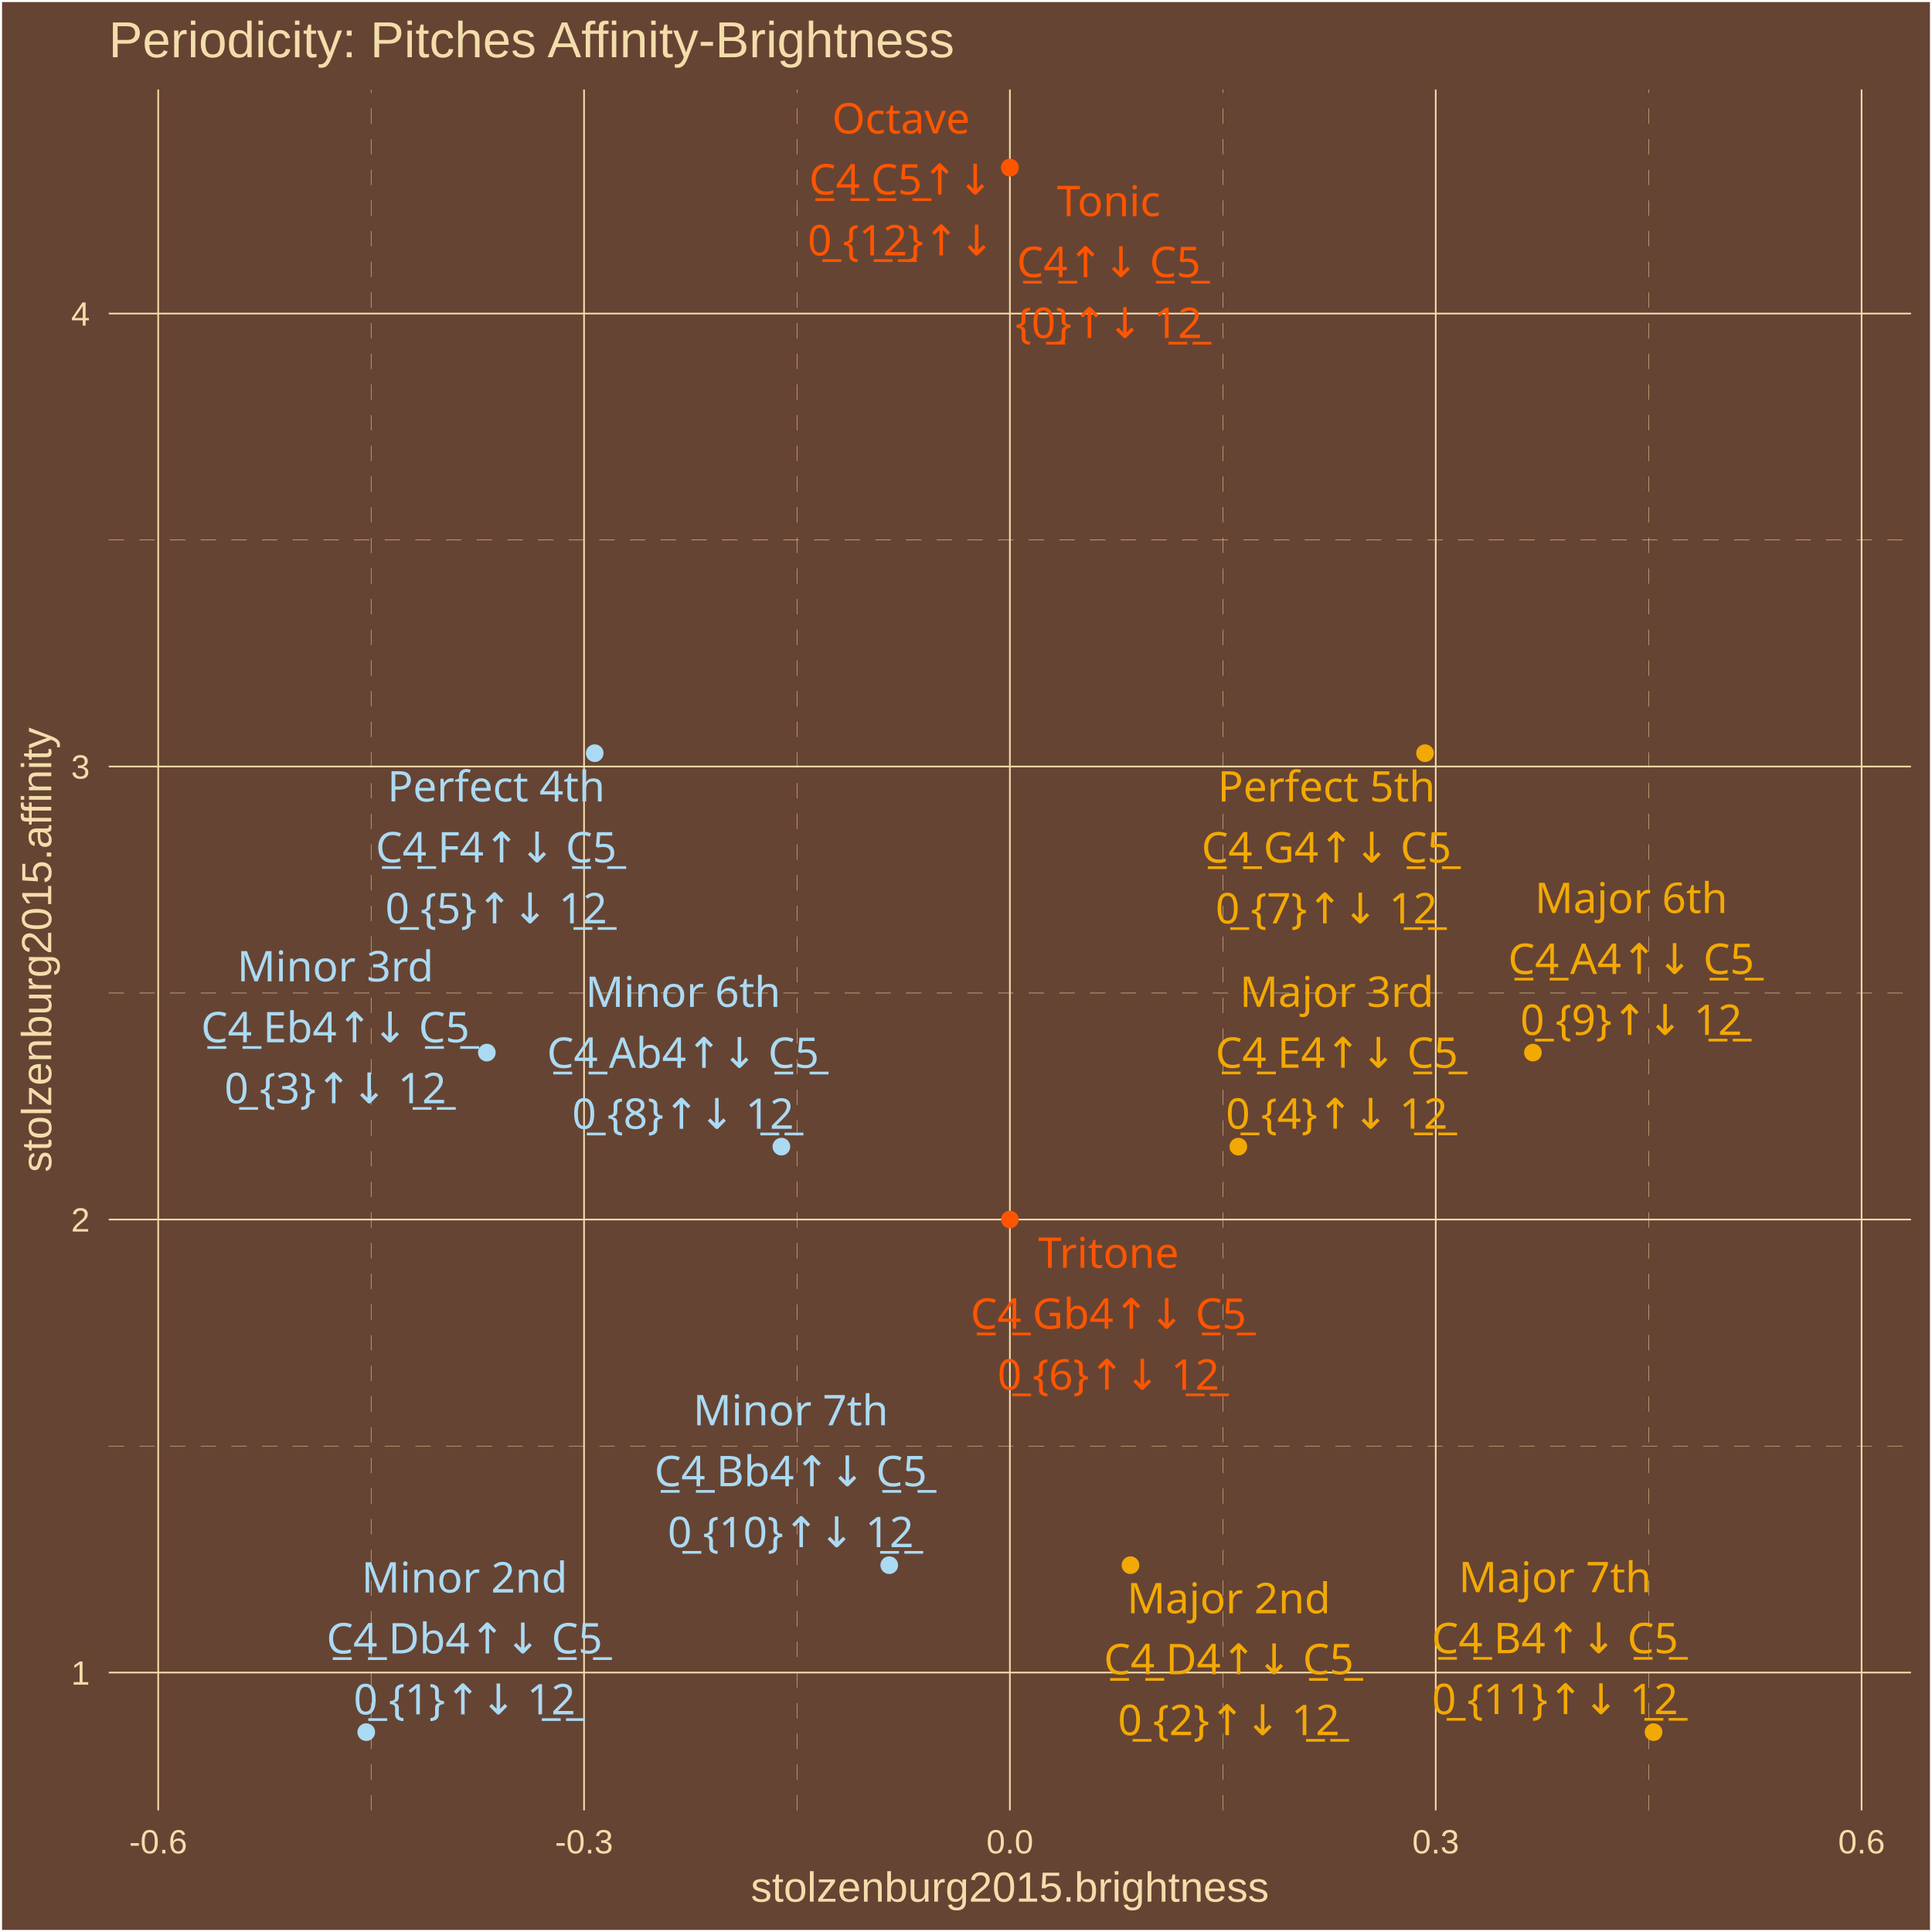
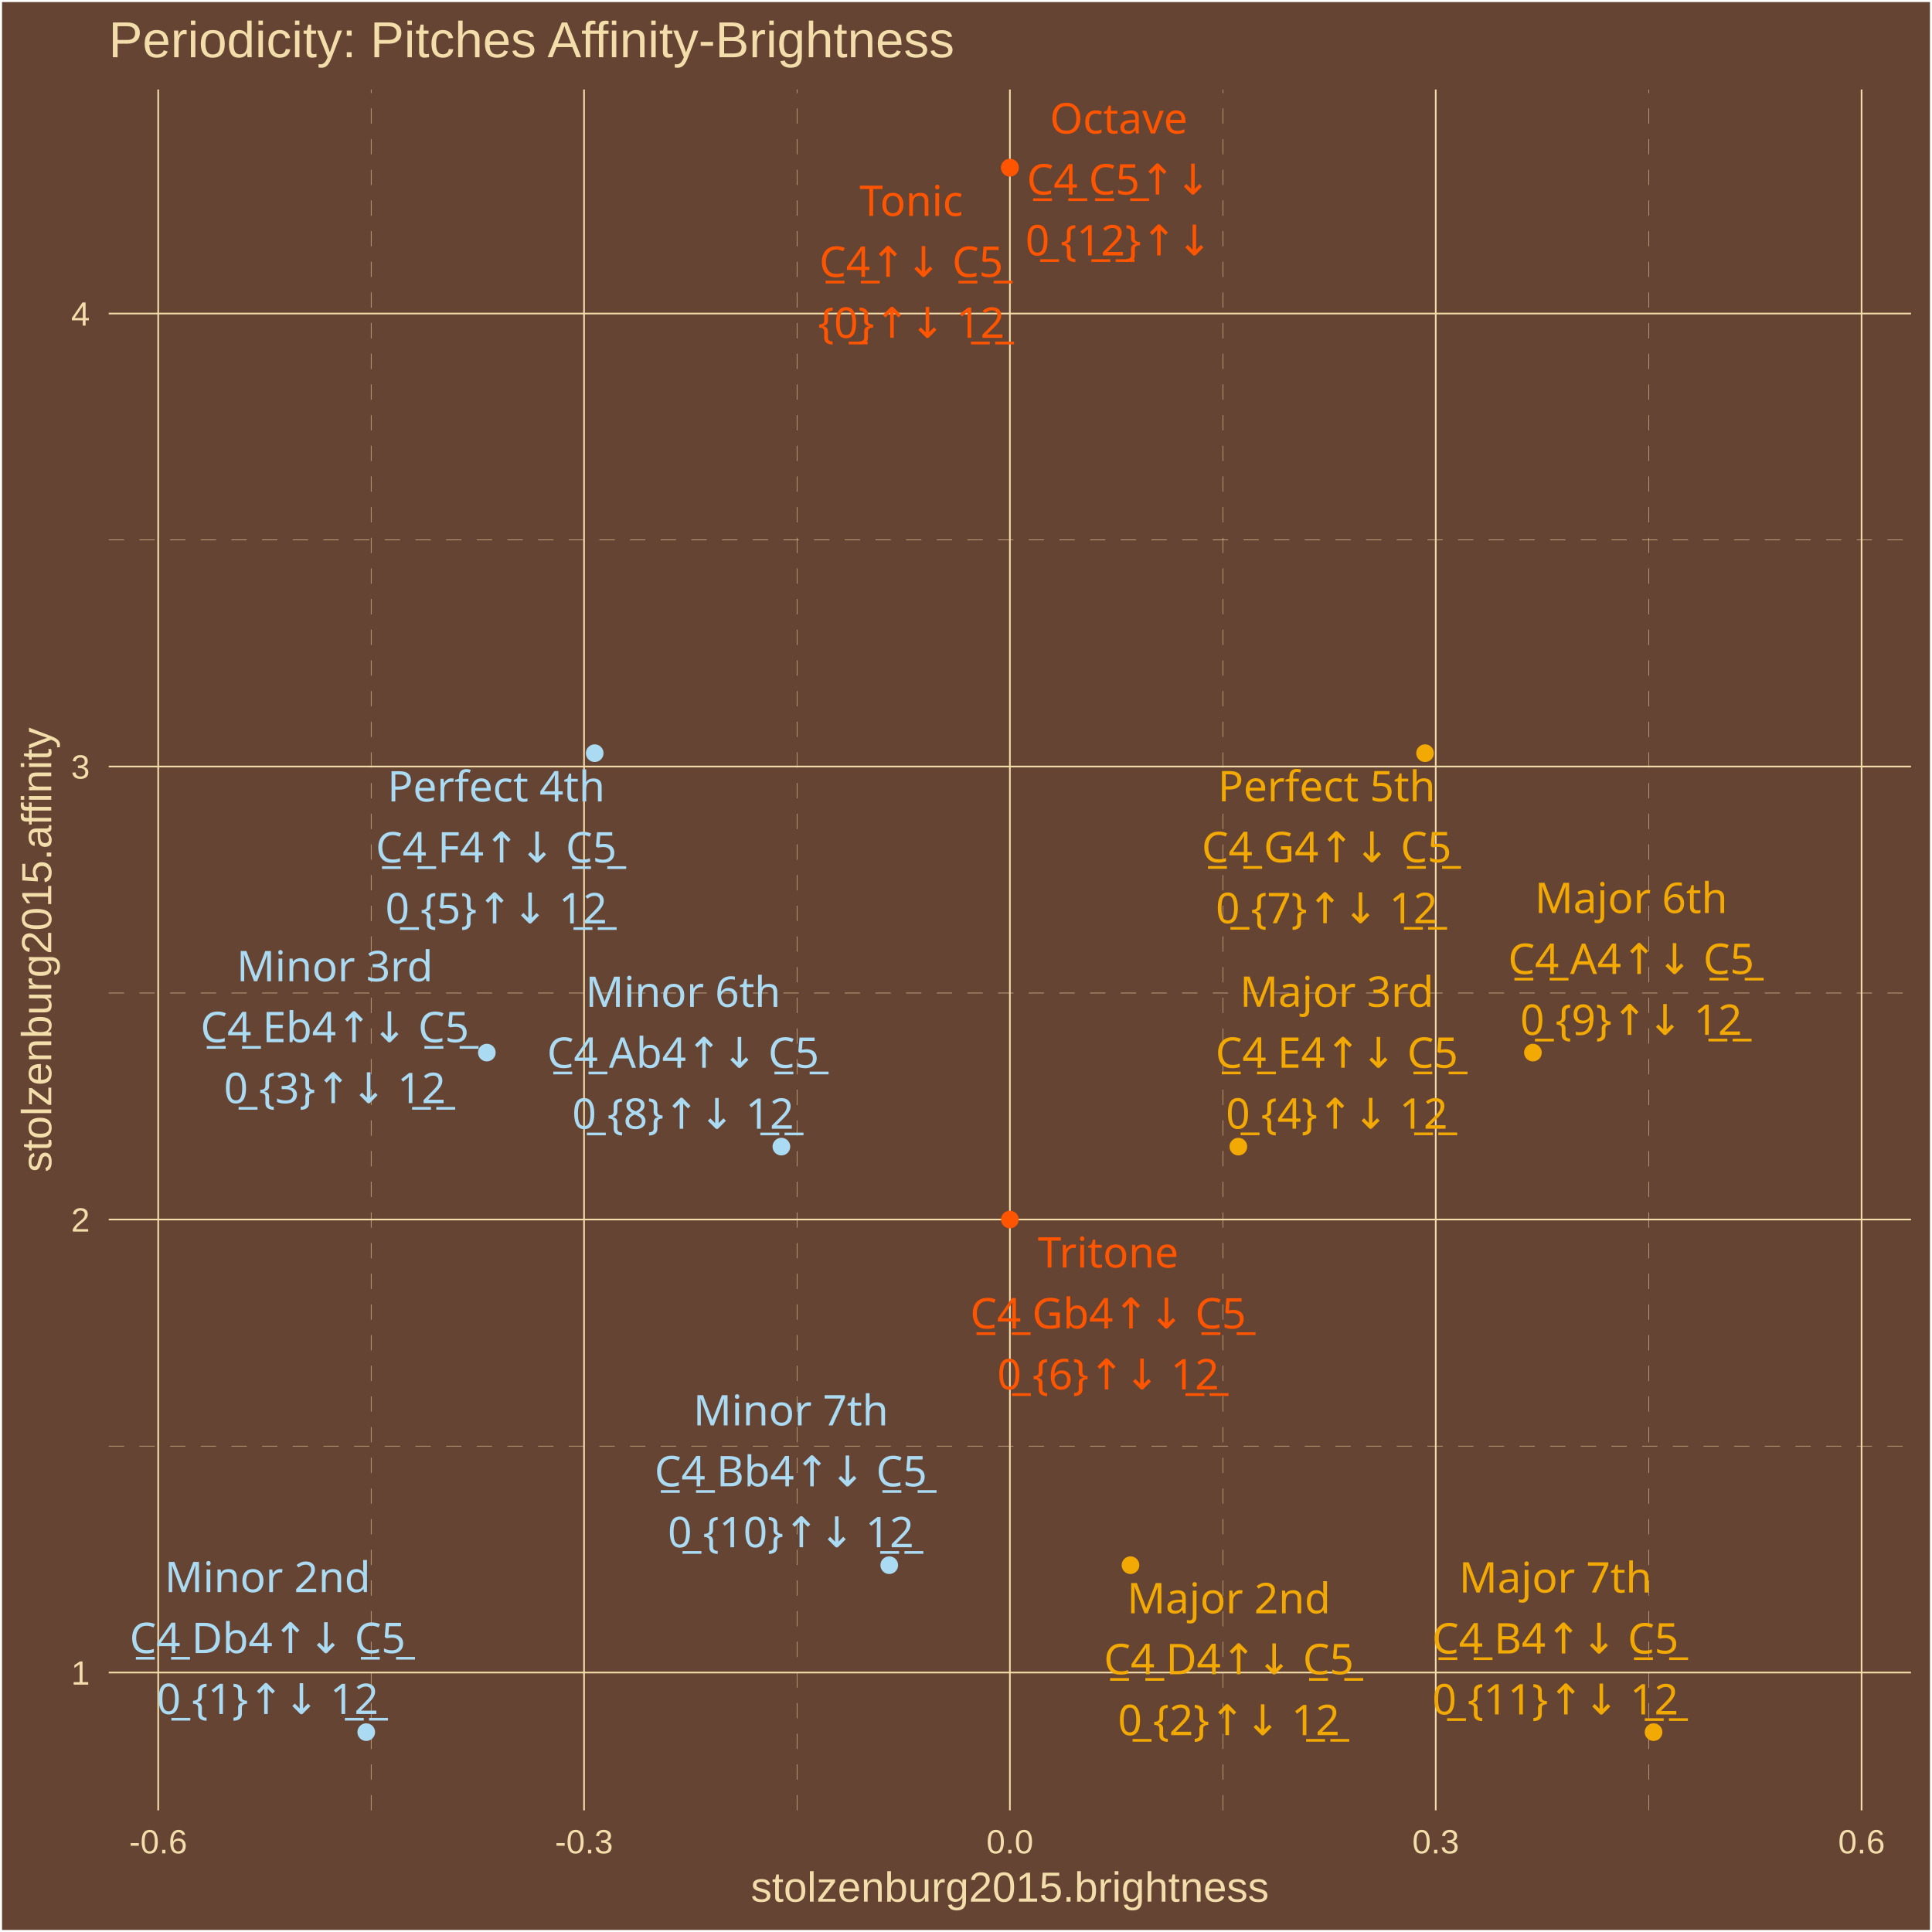
<svg xmlns="http://www.w3.org/2000/svg" class="svglite" width="504.00pt" height="504.00pt" viewBox="0 0 504.00 504.00">
  <defs>
    <style type="text/css">
    .svglite line, .svglite polyline, .svglite polygon, .svglite path, .svglite rect, .svglite circle {
      fill: none;
      stroke: #000000;
      stroke-linecap: round;
      stroke-linejoin: round;
      stroke-miterlimit: 10.00;
    }
    .svglite text {
      white-space: pre;
    }
  </style>
  </defs>
  <rect width="100%" height="100%" style="stroke: none; fill: #664433;" />
  <defs>
    <clipPath id="cpMC4wMHw1MDQuMDB8MC4wMHw1MDQuMDA=">
      <rect x="0.00" y="0.00" width="504.00" height="504.00" />
    </clipPath>
  </defs>
  <g clip-path="url(#cpMC4wMHw1MDQuMDB8MC4wMHw1MDQuMDA=)">
    <rect x="0.00" y="-0" width="504.00" height="504.00" style="stroke-width: 1.07; stroke: #FFFFFF; fill: #664433;" />
  </g>
  <defs>
    <clipPath id="cpMjguMzd8NDk4LjUyfDIzLjM0fDQ3Mi4yNw==">
      <rect x="28.37" y="23.34" width="470.15" height="448.93" />
    </clipPath>
  </defs>
  <g clip-path="url(#cpMjguMzd8NDk4LjUyfDIzLjM0fDQ3Mi4yNw==)">
    <rect x="28.37" y="23.34" width="470.15" height="448.93" style="stroke-width: 1.07; stroke: none; fill: #664433;" />
    <polyline points="28.37,377.23 498.52,377.23 " style="stroke-width: 0.11; stroke: #F3DDAB; stroke-dasharray: 4.00,4.00; stroke-linecap: butt;" />
    <polyline points="28.37,259.05 498.52,259.05 " style="stroke-width: 0.11; stroke: #F3DDAB; stroke-dasharray: 4.00,4.00; stroke-linecap: butt;" />
    <polyline points="28.37,140.87 498.52,140.87 " style="stroke-width: 0.11; stroke: #F3DDAB; stroke-dasharray: 4.00,4.00; stroke-linecap: butt;" />
    <polyline points="96.81,472.27 96.81,23.34 " style="stroke-width: 0.11; stroke: #F3DDAB; stroke-dasharray: 4.00,4.00; stroke-linecap: butt;" />
    <polyline points="207.90,472.27 207.90,23.34 " style="stroke-width: 0.11; stroke: #F3DDAB; stroke-dasharray: 4.00,4.00; stroke-linecap: butt;" />
    <polyline points="318.99,472.27 318.99,23.34 " style="stroke-width: 0.11; stroke: #F3DDAB; stroke-dasharray: 4.00,4.00; stroke-linecap: butt;" />
    <polyline points="430.08,472.27 430.08,23.34 " style="stroke-width: 0.11; stroke: #F3DDAB; stroke-dasharray: 4.00,4.00; stroke-linecap: butt;" />
    <polyline points="28.37,436.32 498.52,436.32 " style="stroke-width: 0.43; stroke: #F3DDAB; stroke-linecap: butt;" />
    <polyline points="28.37,318.14 498.52,318.14 " style="stroke-width: 0.43; stroke: #F3DDAB; stroke-linecap: butt;" />
    <polyline points="28.37,199.96 498.52,199.96 " style="stroke-width: 0.43; stroke: #F3DDAB; stroke-linecap: butt;" />
    <polyline points="28.37,81.79 498.52,81.79 " style="stroke-width: 0.43; stroke: #F3DDAB; stroke-linecap: butt;" />
    <polyline points="41.27,472.27 41.27,23.34 " style="stroke-width: 0.43; stroke: #F3DDAB; stroke-linecap: butt;" />
    <polyline points="152.36,472.27 152.36,23.34 " style="stroke-width: 0.43; stroke: #F3DDAB; stroke-linecap: butt;" />
    <polyline points="263.45,472.27 263.45,23.34 " style="stroke-width: 0.43; stroke: #F3DDAB; stroke-linecap: butt;" />
    <polyline points="374.54,472.27 374.54,23.34 " style="stroke-width: 0.43; stroke: #F3DDAB; stroke-linecap: butt;" />
    <polyline points="485.63,472.27 485.63,23.34 " style="stroke-width: 0.43; stroke: #F3DDAB; stroke-linecap: butt;" />
    <circle cx="263.45" cy="43.74" r="1.95" style="stroke-width: 0.71; stroke: #FF5500; fill: #FF5500;" />
    <circle cx="95.54" cy="451.86" r="1.95" style="stroke-width: 0.71; stroke: #ABDAF3; fill: #ABDAF3;" />
    <circle cx="294.91" cy="408.31" r="1.95" style="stroke-width: 0.71; stroke: #F3A904; fill: #F3A904;" />
    <circle cx="127.00" cy="274.59" r="1.95" style="stroke-width: 0.71; stroke: #ABDAF3; fill: #ABDAF3;" />
    <circle cx="323.05" cy="299.12" r="1.95" style="stroke-width: 0.71; stroke: #F3A904; fill: #F3A904;" />
    <circle cx="155.14" cy="196.48" r="1.95" style="stroke-width: 0.71; stroke: #ABDAF3; fill: #ABDAF3;" />
    <circle cx="263.45" cy="318.14" r="1.95" style="stroke-width: 0.71; stroke: #FF5500; fill: #FF5500;" />
    <circle cx="371.75" cy="196.48" r="1.95" style="stroke-width: 0.71; stroke: #F3A904; fill: #F3A904;" />
    <circle cx="203.84" cy="299.12" r="1.95" style="stroke-width: 0.71; stroke: #ABDAF3; fill: #ABDAF3;" />
    <circle cx="399.89" cy="274.59" r="1.95" style="stroke-width: 0.71; stroke: #F3A904; fill: #F3A904;" />
    <circle cx="231.98" cy="408.31" r="1.95" style="stroke-width: 0.71; stroke: #ABDAF3; fill: #ABDAF3;" />
    <circle cx="431.36" cy="451.86" r="1.95" style="stroke-width: 0.71; stroke: #F3A904; fill: #F3A904;" />
    <circle cx="263.45" cy="43.74" r="1.95" style="stroke-width: 0.71; stroke: #FF5500; fill: #FF5500;" />
-     <text x="289.22" y="56.38" text-anchor="middle" style="font-size: 11.04px;fill: #FF5500; font-family: &quot;Arial Unicode MS&quot;;" textLength="26.97px" lengthAdjust="spacingAndGlyphs">Tonic</text>
-     <text x="289.22" y="72.28" text-anchor="middle" style="font-size: 11.04px;fill: #FF5500; font-family: &quot;Arial Unicode MS&quot;;" textLength="46.99px" lengthAdjust="spacingAndGlyphs">C̲4̲↑↓ C̲5̲</text>
-     <text x="289.22" y="88.17" text-anchor="middle" style="font-size: 11.04px;fill: #FF5500; font-family: &quot;Arial Unicode MS&quot;;" textLength="44.57px" lengthAdjust="spacingAndGlyphs">{0̲}↑↓ 1̲2̲</text>
-     <text x="121.17" y="415.44" text-anchor="middle" style="font-size: 11.04px;fill: #ABDAF3; font-family: &quot;Arial Unicode MS&quot;;" textLength="49.05px" lengthAdjust="spacingAndGlyphs">Minor 2nd</text>
-     <text x="121.17" y="431.33" text-anchor="middle" style="font-size: 11.04px;fill: #ABDAF3; font-family: &quot;Arial Unicode MS&quot;;" textLength="70.29px" lengthAdjust="spacingAndGlyphs">C̲4̲ Db4↑↓ C̲5̲</text>
-     <text x="121.17" y="447.23" text-anchor="middle" style="font-size: 11.04px;fill: #ABDAF3; font-family: &quot;Arial Unicode MS&quot;;" textLength="53.77px" lengthAdjust="spacingAndGlyphs">0̲ {1}↑↓ 1̲2̲</text>
-     <text x="320.55" y="420.86" text-anchor="middle" style="font-size: 11.04px;fill: #F3A904; font-family: &quot;Arial Unicode MS&quot;;" textLength="49.05px" lengthAdjust="spacingAndGlyphs">Major 2nd</text>
-     <text x="320.55" y="436.76" text-anchor="middle" style="font-size: 11.04px;fill: #F3A904; font-family: &quot;Arial Unicode MS&quot;;" textLength="64.15px" lengthAdjust="spacingAndGlyphs">C̲4̲ D4↑↓ C̲5̲</text>
-     <text x="320.55" y="452.65" text-anchor="middle" style="font-size: 11.04px;fill: #F3A904; font-family: &quot;Arial Unicode MS&quot;;" textLength="53.77px" lengthAdjust="spacingAndGlyphs">0̲ {2}↑↓ 1̲2̲</text>
-     <text x="87.48" y="256.01" text-anchor="middle" style="font-size: 11.04px;fill: #ABDAF3; font-family: &quot;Arial Unicode MS&quot;;" textLength="46.58px" lengthAdjust="spacingAndGlyphs">Minor 3rd</text>
-     <text x="87.48" y="271.91" text-anchor="middle" style="font-size: 11.04px;fill: #ABDAF3; font-family: &quot;Arial Unicode MS&quot;;" textLength="69.68px" lengthAdjust="spacingAndGlyphs">C̲4̲ Eb4↑↓ C̲5̲</text>
-     <text x="87.48" y="287.81" text-anchor="middle" style="font-size: 11.04px;fill: #ABDAF3; font-family: &quot;Arial Unicode MS&quot;;" textLength="53.77px" lengthAdjust="spacingAndGlyphs">0̲ {3}↑↓ 1̲2̲</text>
-     <text x="348.72" y="262.66" text-anchor="middle" style="font-size: 11.04px;fill: #F3A904; font-family: &quot;Arial Unicode MS&quot;;" textLength="46.58px" lengthAdjust="spacingAndGlyphs">Major 3rd</text>
-     <text x="348.72" y="278.55" text-anchor="middle" style="font-size: 11.04px;fill: #F3A904; font-family: &quot;Arial Unicode MS&quot;;" textLength="63.55px" lengthAdjust="spacingAndGlyphs">C̲4̲ E4↑↓ C̲5̲</text>
-     <text x="348.72" y="294.45" text-anchor="middle" style="font-size: 11.04px;fill: #F3A904; font-family: &quot;Arial Unicode MS&quot;;" textLength="53.77px" lengthAdjust="spacingAndGlyphs">0̲ {4}↑↓ 1̲2̲</text>
-     <text x="129.44" y="209.07" text-anchor="middle" style="font-size: 11.04px;fill: #ABDAF3; font-family: &quot;Arial Unicode MS&quot;;" textLength="53.35px" lengthAdjust="spacingAndGlyphs">Perfect 4th</text>
-     <text x="129.44" y="224.97" text-anchor="middle" style="font-size: 11.04px;fill: #ABDAF3; font-family: &quot;Arial Unicode MS&quot;;" textLength="62.93px" lengthAdjust="spacingAndGlyphs">C̲4̲ F4↑↓ C̲5̲</text>
-     <text x="129.44" y="240.87" text-anchor="middle" style="font-size: 11.04px;fill: #ABDAF3; font-family: &quot;Arial Unicode MS&quot;;" textLength="53.77px" lengthAdjust="spacingAndGlyphs">0̲ {5}↑↓ 1̲2̲</text>
-     <text x="289.16" y="330.73" text-anchor="middle" style="font-size: 11.04px;fill: #FF5500; font-family: &quot;Arial Unicode MS&quot;;" textLength="34.33px" lengthAdjust="spacingAndGlyphs">Tritone</text>
-     <text x="289.16" y="346.63" text-anchor="middle" style="font-size: 11.04px;fill: #FF5500; font-family: &quot;Arial Unicode MS&quot;;" textLength="70.91px" lengthAdjust="spacingAndGlyphs">C̲4̲ Gb4↑↓ C̲5̲</text>
-     <text x="289.16" y="362.53" text-anchor="middle" style="font-size: 11.04px;fill: #FF5500; font-family: &quot;Arial Unicode MS&quot;;" textLength="53.77px" lengthAdjust="spacingAndGlyphs">0̲ {6}↑↓ 1̲2̲</text>
-     <text x="346.03" y="209.10" text-anchor="middle" style="font-size: 11.04px;fill: #F3A904; font-family: &quot;Arial Unicode MS&quot;;" textLength="53.35px" lengthAdjust="spacingAndGlyphs">Perfect 5th</text>
-     <text x="346.03" y="225.00" text-anchor="middle" style="font-size: 11.04px;fill: #F3A904; font-family: &quot;Arial Unicode MS&quot;;" textLength="64.77px" lengthAdjust="spacingAndGlyphs">C̲4̲ G4↑↓ C̲5̲</text>
-     <text x="346.03" y="240.89" text-anchor="middle" style="font-size: 11.04px;fill: #F3A904; font-family: &quot;Arial Unicode MS&quot;;" textLength="53.77px" lengthAdjust="spacingAndGlyphs">0̲ {7}↑↓ 1̲2̲</text>
-     <text x="178.18" y="262.67" text-anchor="middle" style="font-size: 11.04px;fill: #ABDAF3; font-family: &quot;Arial Unicode MS&quot;;" textLength="45.98px" lengthAdjust="spacingAndGlyphs">Minor 6th</text>
-     <text x="178.18" y="278.57" text-anchor="middle" style="font-size: 11.04px;fill: #ABDAF3; font-family: &quot;Arial Unicode MS&quot;;" textLength="69.68px" lengthAdjust="spacingAndGlyphs">C̲4̲ Ab4↑↓ C̲5̲</text>
-     <text x="178.18" y="294.47" text-anchor="middle" style="font-size: 11.04px;fill: #ABDAF3; font-family: &quot;Arial Unicode MS&quot;;" textLength="53.77px" lengthAdjust="spacingAndGlyphs">0̲ {8}↑↓ 1̲2̲</text>
-     <text x="425.53" y="238.18" text-anchor="middle" style="font-size: 11.04px;fill: #F3A904; font-family: &quot;Arial Unicode MS&quot;;" textLength="45.98px" lengthAdjust="spacingAndGlyphs">Major 6th</text>
-     <text x="425.53" y="254.08" text-anchor="middle" style="font-size: 11.04px;fill: #F3A904; font-family: &quot;Arial Unicode MS&quot;;" textLength="63.55px" lengthAdjust="spacingAndGlyphs">C̲4̲ A4↑↓ C̲5̲</text>
-     <text x="425.53" y="269.98" text-anchor="middle" style="font-size: 11.04px;fill: #F3A904; font-family: &quot;Arial Unicode MS&quot;;" textLength="53.77px" lengthAdjust="spacingAndGlyphs">0̲ {9}↑↓ 1̲2̲</text>
-     <text x="206.27" y="371.82" text-anchor="middle" style="font-size: 11.04px;fill: #ABDAF3; font-family: &quot;Arial Unicode MS&quot;;" textLength="45.98px" lengthAdjust="spacingAndGlyphs">Minor 7th</text>
-     <text x="206.27" y="387.71" text-anchor="middle" style="font-size: 11.04px;fill: #ABDAF3; font-family: &quot;Arial Unicode MS&quot;;" textLength="69.68px" lengthAdjust="spacingAndGlyphs">C̲4̲ Bb4↑↓ C̲5̲</text>
-     <text x="206.27" y="403.61" text-anchor="middle" style="font-size: 11.04px;fill: #ABDAF3; font-family: &quot;Arial Unicode MS&quot;;" textLength="59.90px" lengthAdjust="spacingAndGlyphs">0̲ {10}↑↓ 1̲2̲</text>
-     <text x="405.66" y="415.37" text-anchor="middle" style="font-size: 11.04px;fill: #F3A904; font-family: &quot;Arial Unicode MS&quot;;" textLength="45.98px" lengthAdjust="spacingAndGlyphs">Major 7th</text>
-     <text x="405.66" y="431.27" text-anchor="middle" style="font-size: 11.04px;fill: #F3A904; font-family: &quot;Arial Unicode MS&quot;;" textLength="63.55px" lengthAdjust="spacingAndGlyphs">C̲4̲ B4↑↓ C̲5̲</text>
-     <text x="405.66" y="447.17" text-anchor="middle" style="font-size: 11.04px;fill: #F3A904; font-family: &quot;Arial Unicode MS&quot;;" textLength="59.90px" lengthAdjust="spacingAndGlyphs">0̲ {11}↑↓ 1̲2̲</text>
-     <text x="235.04" y="34.83" text-anchor="middle" style="font-size: 11.04px;fill: #FF5500; font-family: &quot;Arial Unicode MS&quot;;" textLength="34.95px" lengthAdjust="spacingAndGlyphs">Octave</text>
-     <text x="235.04" y="50.73" text-anchor="middle" style="font-size: 11.04px;fill: #FF5500; font-family: &quot;Arial Unicode MS&quot;;" textLength="46.99px" lengthAdjust="spacingAndGlyphs">C̲4̲ C̲5̲↑↓</text>
-     <text x="235.04" y="66.63" text-anchor="middle" style="font-size: 11.04px;fill: #FF5500; font-family: &quot;Arial Unicode MS&quot;;" textLength="44.57px" lengthAdjust="spacingAndGlyphs">0̲ {1̲2̲}↑↓</text>
+     <text x="237.71" y="56.33" text-anchor="middle" style="font-size: 11.04px;fill: #FF5500; font-family: &quot;Arial Unicode MS&quot;;" textLength="26.97px" lengthAdjust="spacingAndGlyphs">Tonic</text>
+     <text x="237.71" y="72.23" text-anchor="middle" style="font-size: 11.04px;fill: #FF5500; font-family: &quot;Arial Unicode MS&quot;;" textLength="46.99px" lengthAdjust="spacingAndGlyphs">C̲4̲↑↓ C̲5̲</text>
+     <text x="237.71" y="88.13" text-anchor="middle" style="font-size: 11.04px;fill: #FF5500; font-family: &quot;Arial Unicode MS&quot;;" textLength="44.57px" lengthAdjust="spacingAndGlyphs">{0̲}↑↓ 1̲2̲</text>
+     <text x="69.80" y="415.34" text-anchor="middle" style="font-size: 11.04px;fill: #ABDAF3; font-family: &quot;Arial Unicode MS&quot;;" textLength="49.05px" lengthAdjust="spacingAndGlyphs">Minor 2nd</text>
+     <text x="69.80" y="431.24" text-anchor="middle" style="font-size: 11.04px;fill: #ABDAF3; font-family: &quot;Arial Unicode MS&quot;;" textLength="70.29px" lengthAdjust="spacingAndGlyphs">C̲4̲ Db4↑↓ C̲5̲</text>
+     <text x="69.80" y="447.14" text-anchor="middle" style="font-size: 11.04px;fill: #ABDAF3; font-family: &quot;Arial Unicode MS&quot;;" textLength="53.77px" lengthAdjust="spacingAndGlyphs">0̲ {1}↑↓ 1̲2̲</text>
+     <text x="320.56" y="420.86" text-anchor="middle" style="font-size: 11.04px;fill: #F3A904; font-family: &quot;Arial Unicode MS&quot;;" textLength="49.05px" lengthAdjust="spacingAndGlyphs">Major 2nd</text>
+     <text x="320.56" y="436.76" text-anchor="middle" style="font-size: 11.04px;fill: #F3A904; font-family: &quot;Arial Unicode MS&quot;;" textLength="64.15px" lengthAdjust="spacingAndGlyphs">C̲4̲ D4↑↓ C̲5̲</text>
+     <text x="320.56" y="452.65" text-anchor="middle" style="font-size: 11.04px;fill: #F3A904; font-family: &quot;Arial Unicode MS&quot;;" textLength="53.77px" lengthAdjust="spacingAndGlyphs">0̲ {2}↑↓ 1̲2̲</text>
+     <text x="87.34" y="255.98" text-anchor="middle" style="font-size: 11.04px;fill: #ABDAF3; font-family: &quot;Arial Unicode MS&quot;;" textLength="46.58px" lengthAdjust="spacingAndGlyphs">Minor 3rd</text>
+     <text x="87.34" y="271.88" text-anchor="middle" style="font-size: 11.04px;fill: #ABDAF3; font-family: &quot;Arial Unicode MS&quot;;" textLength="69.68px" lengthAdjust="spacingAndGlyphs">C̲4̲ Eb4↑↓ C̲5̲</text>
+     <text x="87.34" y="287.78" text-anchor="middle" style="font-size: 11.04px;fill: #ABDAF3; font-family: &quot;Arial Unicode MS&quot;;" textLength="53.77px" lengthAdjust="spacingAndGlyphs">0̲ {3}↑↓ 1̲2̲</text>
+     <text x="348.73" y="262.65" text-anchor="middle" style="font-size: 11.04px;fill: #F3A904; font-family: &quot;Arial Unicode MS&quot;;" textLength="46.58px" lengthAdjust="spacingAndGlyphs">Major 3rd</text>
+     <text x="348.73" y="278.55" text-anchor="middle" style="font-size: 11.04px;fill: #F3A904; font-family: &quot;Arial Unicode MS&quot;;" textLength="63.55px" lengthAdjust="spacingAndGlyphs">C̲4̲ E4↑↓ C̲5̲</text>
+     <text x="348.73" y="294.44" text-anchor="middle" style="font-size: 11.04px;fill: #F3A904; font-family: &quot;Arial Unicode MS&quot;;" textLength="53.77px" lengthAdjust="spacingAndGlyphs">0̲ {4}↑↓ 1̲2̲</text>
+     <text x="129.45" y="209.08" text-anchor="middle" style="font-size: 11.04px;fill: #ABDAF3; font-family: &quot;Arial Unicode MS&quot;;" textLength="53.35px" lengthAdjust="spacingAndGlyphs">Perfect 4th</text>
+     <text x="129.45" y="224.98" text-anchor="middle" style="font-size: 11.04px;fill: #ABDAF3; font-family: &quot;Arial Unicode MS&quot;;" textLength="62.93px" lengthAdjust="spacingAndGlyphs">C̲4̲ F4↑↓ C̲5̲</text>
+     <text x="129.45" y="240.88" text-anchor="middle" style="font-size: 11.04px;fill: #ABDAF3; font-family: &quot;Arial Unicode MS&quot;;" textLength="53.77px" lengthAdjust="spacingAndGlyphs">0̲ {5}↑↓ 1̲2̲</text>
+     <text x="289.08" y="330.66" text-anchor="middle" style="font-size: 11.04px;fill: #FF5500; font-family: &quot;Arial Unicode MS&quot;;" textLength="34.33px" lengthAdjust="spacingAndGlyphs">Tritone</text>
+     <text x="289.08" y="346.56" text-anchor="middle" style="font-size: 11.04px;fill: #FF5500; font-family: &quot;Arial Unicode MS&quot;;" textLength="70.91px" lengthAdjust="spacingAndGlyphs">C̲4̲ Gb4↑↓ C̲5̲</text>
+     <text x="289.08" y="362.45" text-anchor="middle" style="font-size: 11.04px;fill: #FF5500; font-family: &quot;Arial Unicode MS&quot;;" textLength="53.77px" lengthAdjust="spacingAndGlyphs">0̲ {6}↑↓ 1̲2̲</text>
+     <text x="346.08" y="209.04" text-anchor="middle" style="font-size: 11.04px;fill: #F3A904; font-family: &quot;Arial Unicode MS&quot;;" textLength="53.35px" lengthAdjust="spacingAndGlyphs">Perfect 5th</text>
+     <text x="346.08" y="224.93" text-anchor="middle" style="font-size: 11.04px;fill: #F3A904; font-family: &quot;Arial Unicode MS&quot;;" textLength="64.77px" lengthAdjust="spacingAndGlyphs">C̲4̲ G4↑↓ C̲5̲</text>
+     <text x="346.08" y="240.83" text-anchor="middle" style="font-size: 11.04px;fill: #F3A904; font-family: &quot;Arial Unicode MS&quot;;" textLength="53.77px" lengthAdjust="spacingAndGlyphs">0̲ {7}↑↓ 1̲2̲</text>
+     <text x="178.19" y="262.67" text-anchor="middle" style="font-size: 11.04px;fill: #ABDAF3; font-family: &quot;Arial Unicode MS&quot;;" textLength="45.98px" lengthAdjust="spacingAndGlyphs">Minor 6th</text>
+     <text x="178.19" y="278.56" text-anchor="middle" style="font-size: 11.04px;fill: #ABDAF3; font-family: &quot;Arial Unicode MS&quot;;" textLength="69.68px" lengthAdjust="spacingAndGlyphs">C̲4̲ Ab4↑↓ C̲5̲</text>
+     <text x="178.19" y="294.46" text-anchor="middle" style="font-size: 11.04px;fill: #ABDAF3; font-family: &quot;Arial Unicode MS&quot;;" textLength="53.77px" lengthAdjust="spacingAndGlyphs">0̲ {8}↑↓ 1̲2̲</text>
+     <text x="425.52" y="238.18" text-anchor="middle" style="font-size: 11.04px;fill: #F3A904; font-family: &quot;Arial Unicode MS&quot;;" textLength="45.98px" lengthAdjust="spacingAndGlyphs">Major 6th</text>
+     <text x="425.52" y="254.08" text-anchor="middle" style="font-size: 11.04px;fill: #F3A904; font-family: &quot;Arial Unicode MS&quot;;" textLength="63.55px" lengthAdjust="spacingAndGlyphs">C̲4̲ A4↑↓ C̲5̲</text>
+     <text x="425.52" y="269.97" text-anchor="middle" style="font-size: 11.04px;fill: #F3A904; font-family: &quot;Arial Unicode MS&quot;;" textLength="53.77px" lengthAdjust="spacingAndGlyphs">0̲ {9}↑↓ 1̲2̲</text>
+     <text x="206.30" y="371.84" text-anchor="middle" style="font-size: 11.04px;fill: #ABDAF3; font-family: &quot;Arial Unicode MS&quot;;" textLength="45.98px" lengthAdjust="spacingAndGlyphs">Minor 7th</text>
+     <text x="206.30" y="387.74" text-anchor="middle" style="font-size: 11.04px;fill: #ABDAF3; font-family: &quot;Arial Unicode MS&quot;;" textLength="69.68px" lengthAdjust="spacingAndGlyphs">C̲4̲ Bb4↑↓ C̲5̲</text>
+     <text x="206.30" y="403.63" text-anchor="middle" style="font-size: 11.04px;fill: #ABDAF3; font-family: &quot;Arial Unicode MS&quot;;" textLength="59.90px" lengthAdjust="spacingAndGlyphs">0̲ {10}↑↓ 1̲2̲</text>
+     <text x="405.75" y="415.45" text-anchor="middle" style="font-size: 11.04px;fill: #F3A904; font-family: &quot;Arial Unicode MS&quot;;" textLength="45.98px" lengthAdjust="spacingAndGlyphs">Major 7th</text>
+     <text x="405.75" y="431.35" text-anchor="middle" style="font-size: 11.04px;fill: #F3A904; font-family: &quot;Arial Unicode MS&quot;;" textLength="63.55px" lengthAdjust="spacingAndGlyphs">C̲4̲ B4↑↓ C̲5̲</text>
+     <text x="405.75" y="447.24" text-anchor="middle" style="font-size: 11.04px;fill: #F3A904; font-family: &quot;Arial Unicode MS&quot;;" textLength="59.90px" lengthAdjust="spacingAndGlyphs">0̲ {11}↑↓ 1̲2̲</text>
+     <text x="291.84" y="34.83" text-anchor="middle" style="font-size: 11.04px;fill: #FF5500; font-family: &quot;Arial Unicode MS&quot;;" textLength="34.95px" lengthAdjust="spacingAndGlyphs">Octave</text>
+     <text x="291.84" y="50.73" text-anchor="middle" style="font-size: 11.04px;fill: #FF5500; font-family: &quot;Arial Unicode MS&quot;;" textLength="46.99px" lengthAdjust="spacingAndGlyphs">C̲4̲ C̲5̲↑↓</text>
+     <text x="291.84" y="66.63" text-anchor="middle" style="font-size: 11.04px;fill: #FF5500; font-family: &quot;Arial Unicode MS&quot;;" textLength="44.57px" lengthAdjust="spacingAndGlyphs">0̲ {1̲2̲}↑↓</text>
  </g>
  <g clip-path="url(#cpMC4wMHw1MDQuMDB8MC4wMHw1MDQuMDA=)">
    <text x="23.44" y="439.47" text-anchor="end" style="font-size: 8.80px;fill: #F3DDAB; font-family: &quot;Arial&quot;;" textLength="4.90px" lengthAdjust="spacingAndGlyphs">1</text>
    <text x="23.44" y="321.29" text-anchor="end" style="font-size: 8.80px;fill: #F3DDAB; font-family: &quot;Arial&quot;;" textLength="4.90px" lengthAdjust="spacingAndGlyphs">2</text>
    <text x="23.44" y="203.12" text-anchor="end" style="font-size: 8.80px;fill: #F3DDAB; font-family: &quot;Arial&quot;;" textLength="4.90px" lengthAdjust="spacingAndGlyphs">3</text>
    <text x="23.44" y="84.94" text-anchor="end" style="font-size: 8.80px;fill: #F3DDAB; font-family: &quot;Arial&quot;;" textLength="4.90px" lengthAdjust="spacingAndGlyphs">4</text>
    <text x="41.27" y="483.50" text-anchor="middle" style="font-size: 8.80px;fill: #F3DDAB; font-family: &quot;Arial&quot;;" textLength="15.16px" lengthAdjust="spacingAndGlyphs">-0.6</text>
    <text x="152.36" y="483.50" text-anchor="middle" style="font-size: 8.80px;fill: #F3DDAB; font-family: &quot;Arial&quot;;" textLength="15.16px" lengthAdjust="spacingAndGlyphs">-0.3</text>
    <text x="263.45" y="483.50" text-anchor="middle" style="font-size: 8.80px;fill: #F3DDAB; font-family: &quot;Arial&quot;;" textLength="12.23px" lengthAdjust="spacingAndGlyphs">0.0</text>
    <text x="374.54" y="483.50" text-anchor="middle" style="font-size: 8.80px;fill: #F3DDAB; font-family: &quot;Arial&quot;;" textLength="12.23px" lengthAdjust="spacingAndGlyphs">0.3</text>
    <text x="485.63" y="483.50" text-anchor="middle" style="font-size: 8.80px;fill: #F3DDAB; font-family: &quot;Arial&quot;;" textLength="12.23px" lengthAdjust="spacingAndGlyphs">0.6</text>
    <text x="263.45" y="496.09" text-anchor="middle" style="font-size: 11.00px;fill: #F3DDAB; font-family: &quot;Arial&quot;;" textLength="135.17px" lengthAdjust="spacingAndGlyphs">stolzenburg2015.brightness</text>
    <text transform="translate(13.37,247.80) rotate(-90)" text-anchor="middle" style="font-size: 11.00px;fill: #F3DDAB; font-family: &quot;Arial&quot;;" textLength="116.19px" lengthAdjust="spacingAndGlyphs">stolzenburg2015.affinity</text>
    <text x="28.37" y="14.94" style="font-size: 13.20px;fill: #F3DDAB; font-family: &quot;Arial&quot;;" textLength="221.40px" lengthAdjust="spacingAndGlyphs">Periodicity: Pitches Affinity-Brightness</text>
  </g>
</svg>
